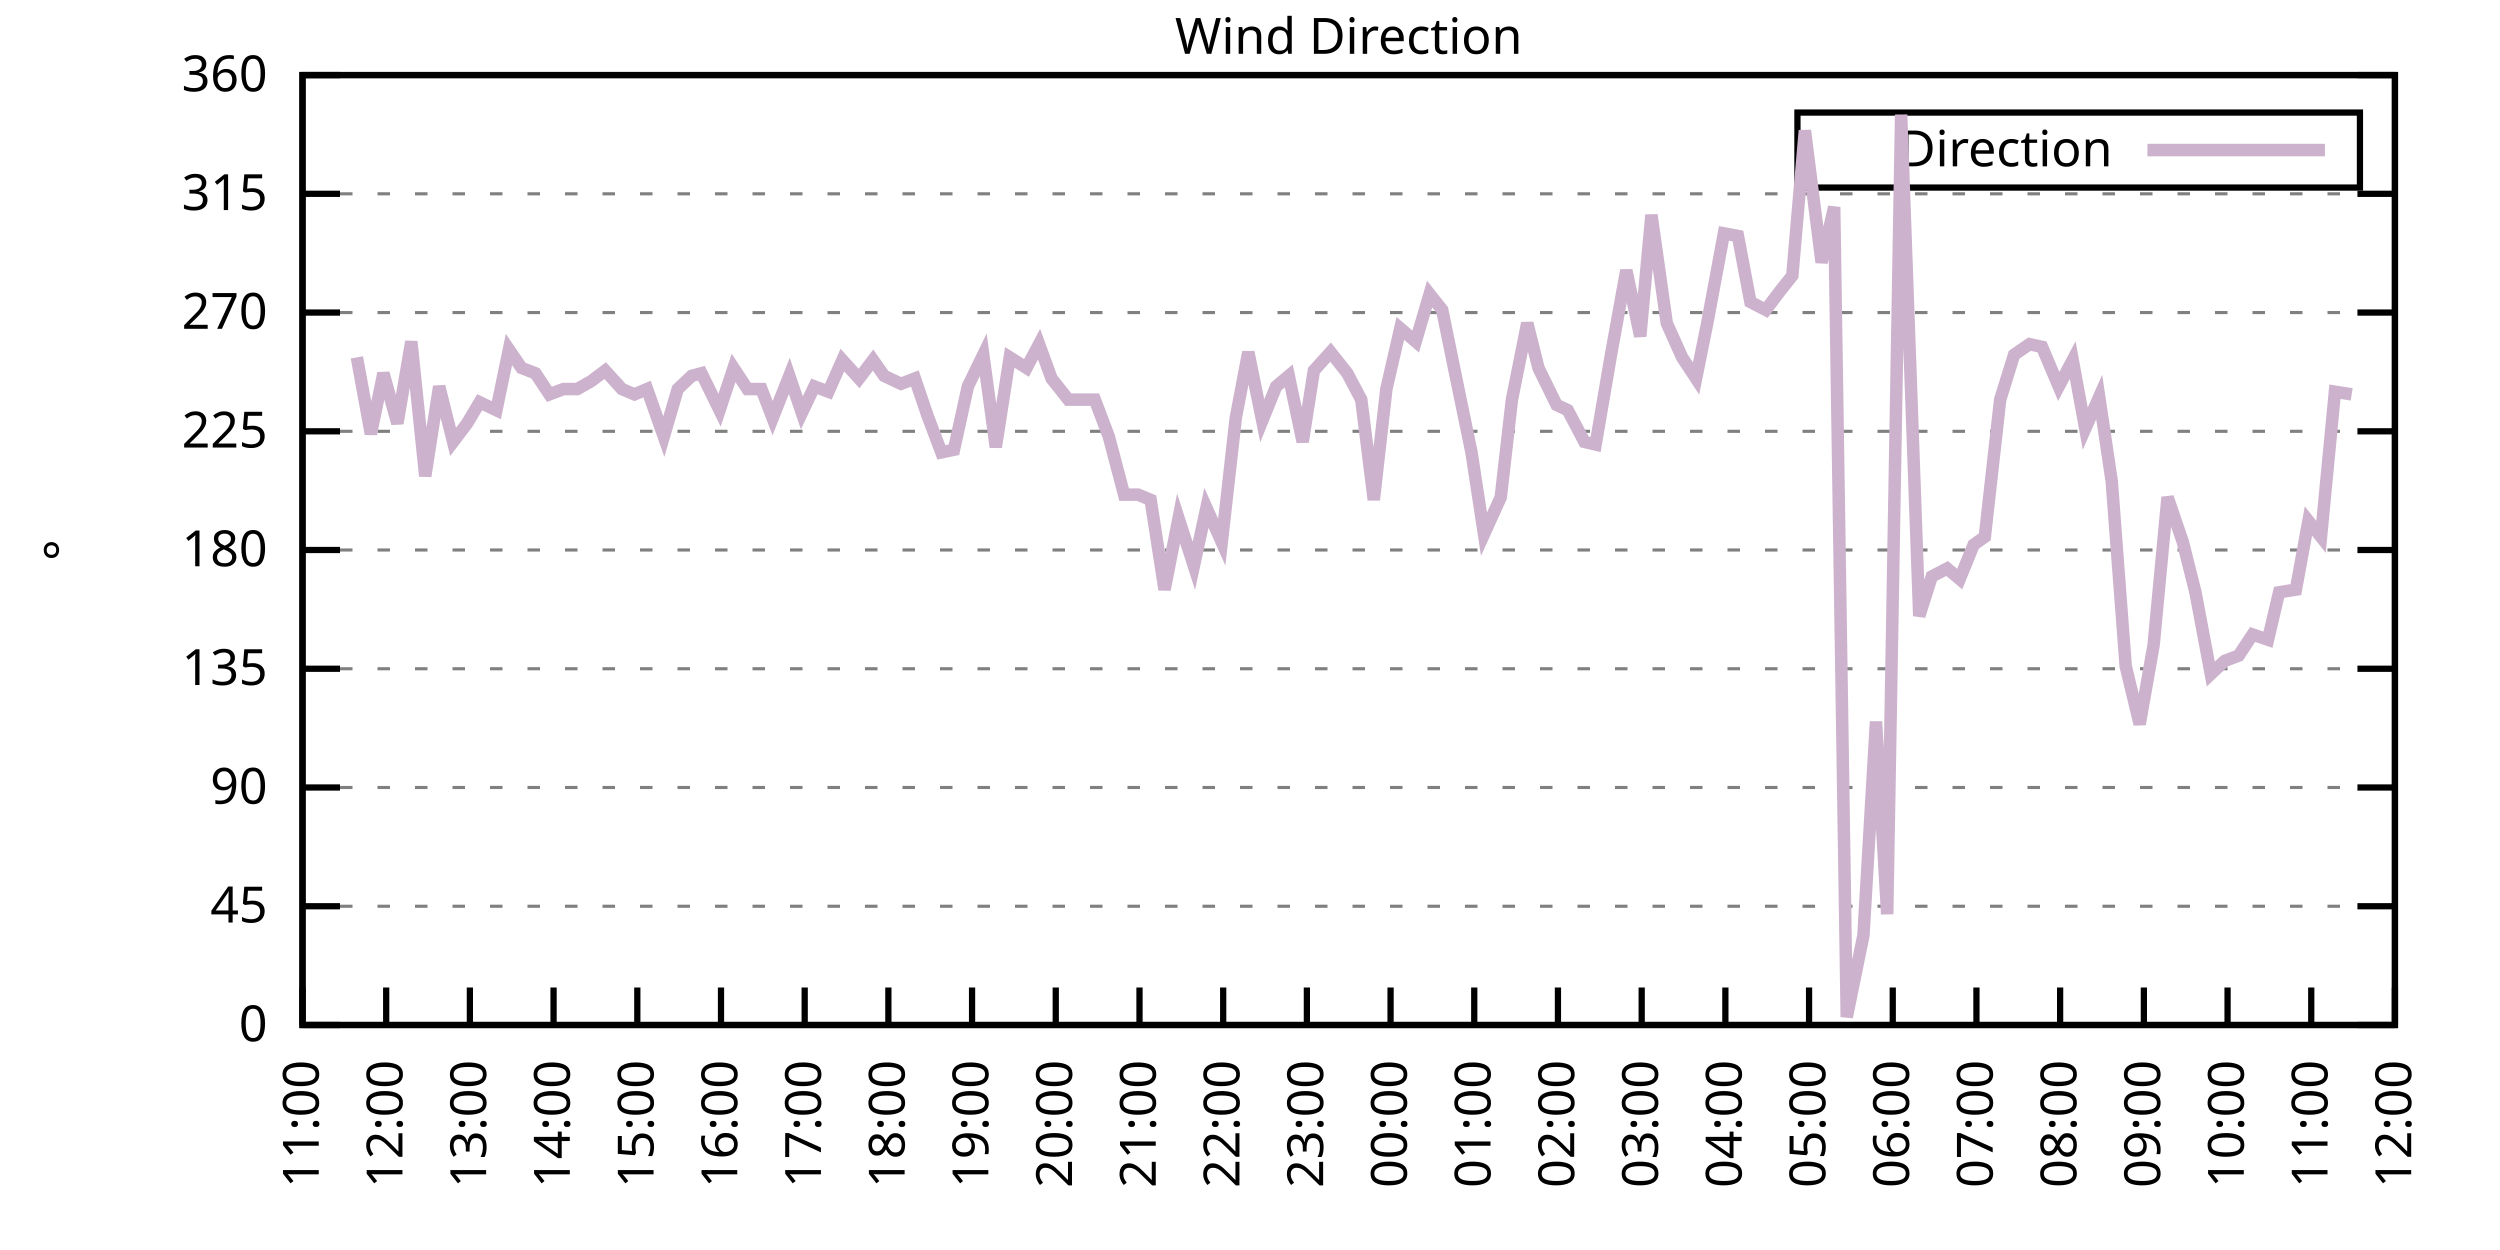
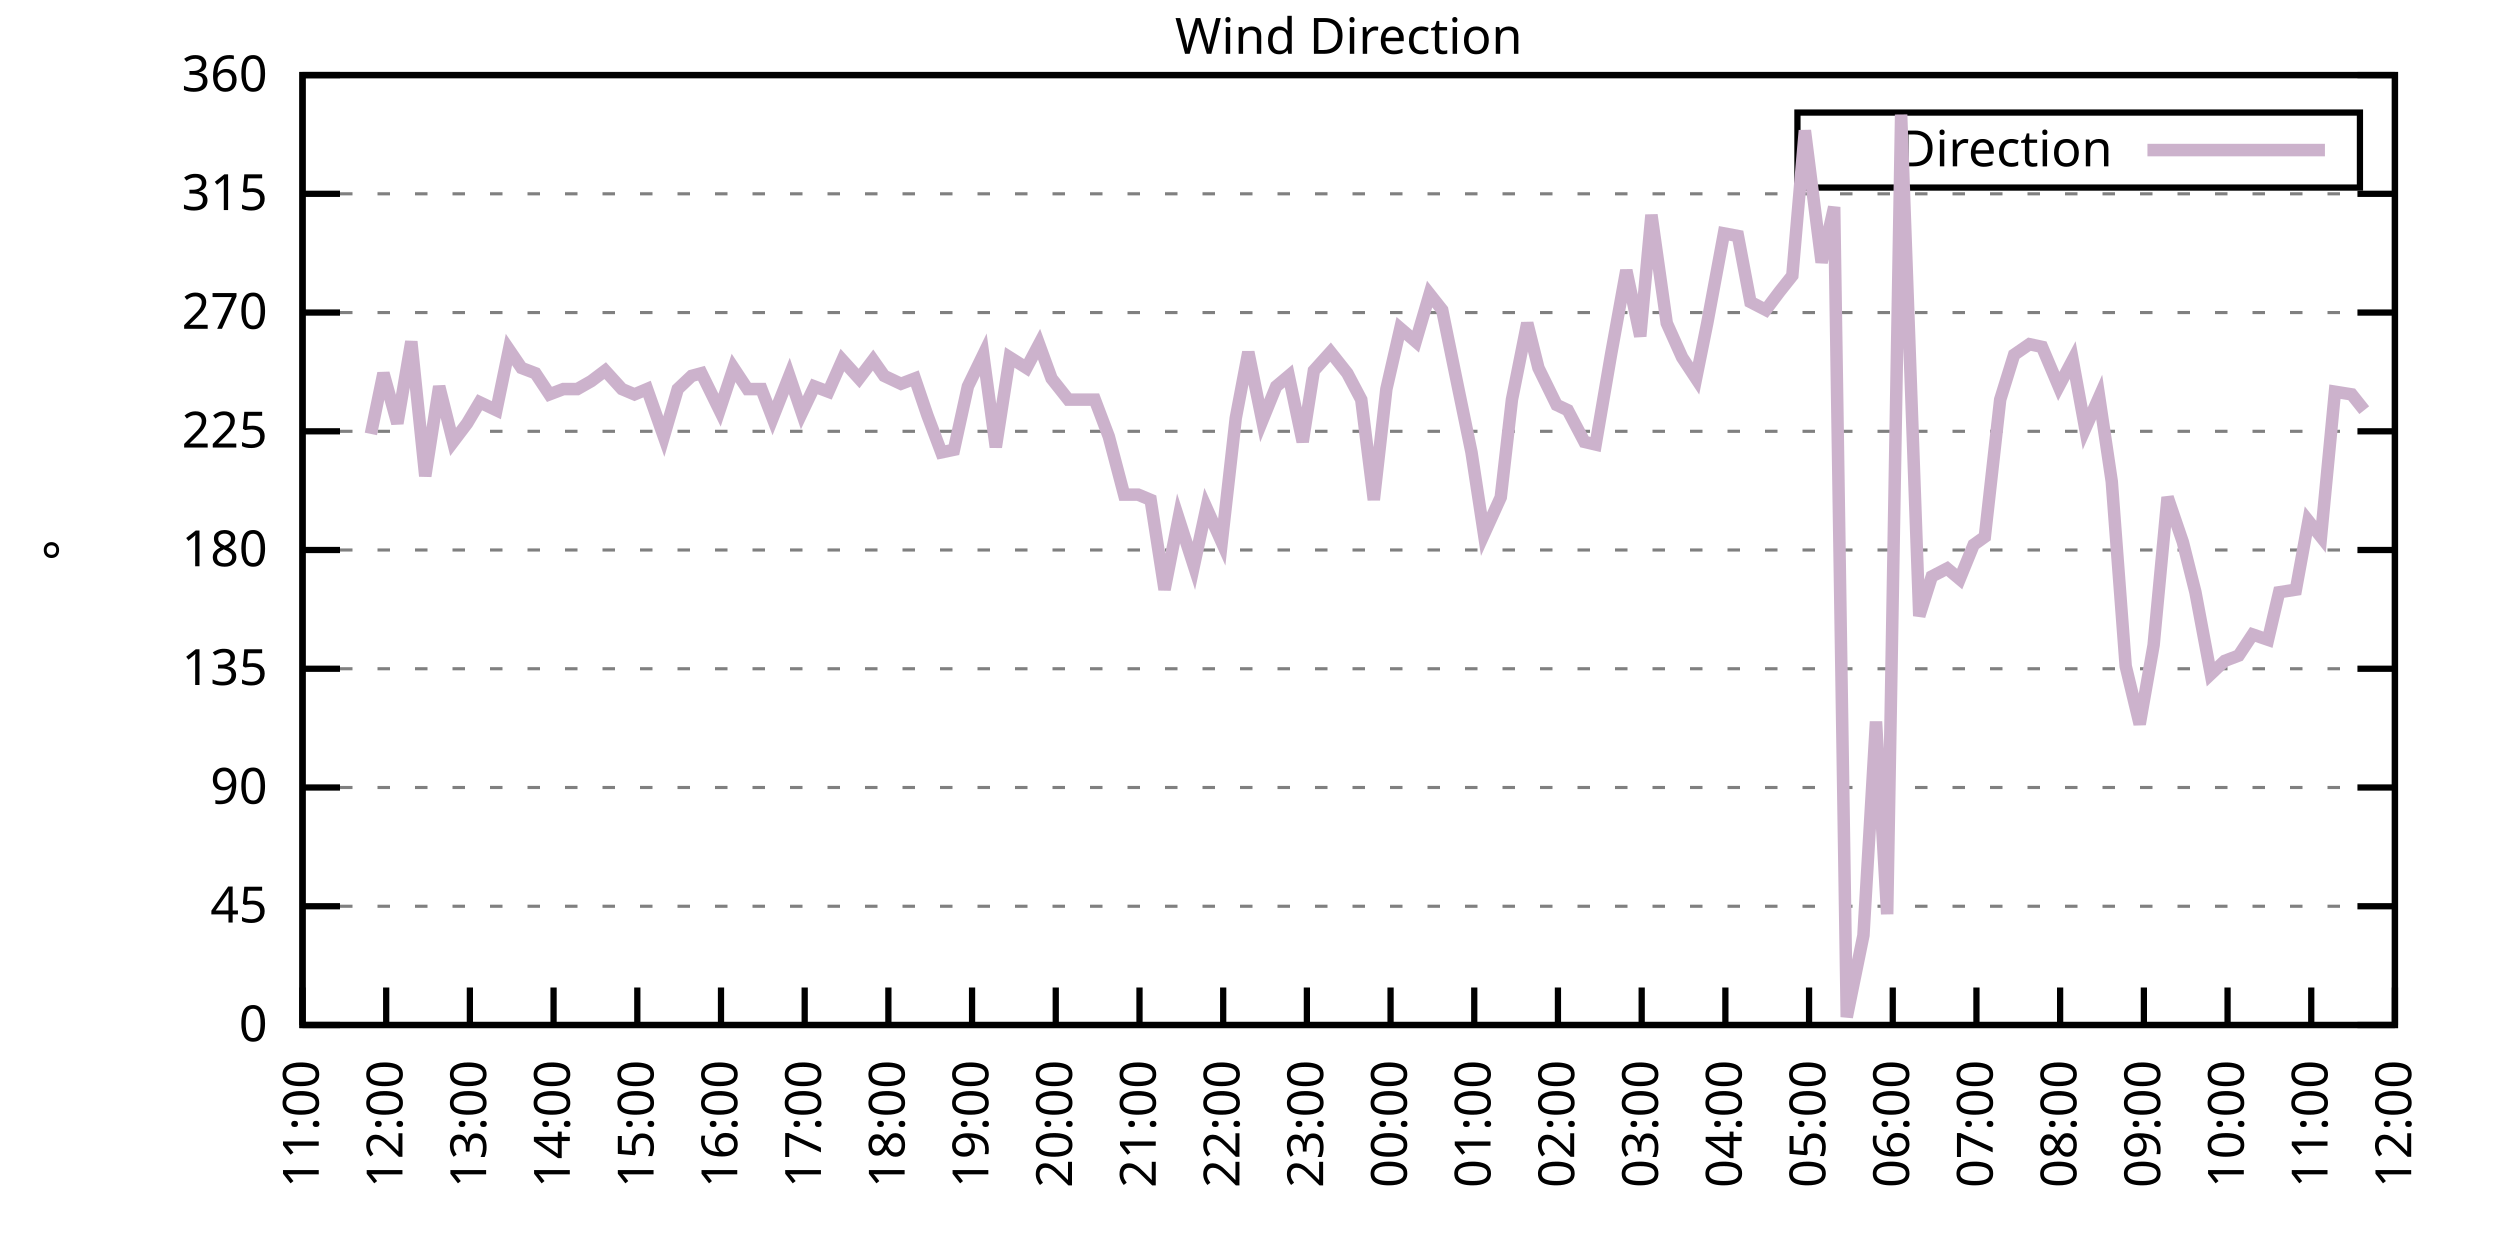
<svg xmlns="http://www.w3.org/2000/svg" xmlns:xlink="http://www.w3.org/1999/xlink" width="400" height="200" viewBox="0 0 400 200">
  <g id="gnuplot_canvas">
    <rect x="0" y="0" width="400" height="200" fill="none" />
    <defs>
      <circle id="gpDot" r="0.5" stroke-width="0.5" stroke="currentColor" />
      <path id="gpPt0" stroke-width="0.333" stroke="currentColor" d="M-1,0 h2 M0,-1 v2" />
      <path id="gpPt1" stroke-width="0.333" stroke="currentColor" d="M-1,-1 L1,1 M1,-1 L-1,1" />
      <path id="gpPt2" stroke-width="0.333" stroke="currentColor" d="M-1,0 L1,0 M0,-1 L0,1 M-1,-1 L1,1 M-1,1 L1,-1" />
      <rect id="gpPt3" stroke-width="0.333" stroke="currentColor" x="-1" y="-1" width="2" height="2" />
      <rect id="gpPt4" stroke-width="0.333" stroke="currentColor" fill="currentColor" x="-1" y="-1" width="2" height="2" />
      <circle id="gpPt5" stroke-width="0.333" stroke="currentColor" cx="0" cy="0" r="1" />
      <use xlink:href="#gpPt5" id="gpPt6" fill="currentColor" stroke="none" />
      <path id="gpPt7" stroke-width="0.333" stroke="currentColor" d="M0,-1.33 L-1.33,0.67 L1.33,0.67 z" />
      <use xlink:href="#gpPt7" id="gpPt8" fill="currentColor" stroke="none" />
      <use xlink:href="#gpPt7" id="gpPt9" stroke="currentColor" transform="rotate(180)" />
      <use xlink:href="#gpPt9" id="gpPt10" fill="currentColor" stroke="none" />
      <use xlink:href="#gpPt3" id="gpPt11" stroke="currentColor" transform="rotate(45)" />
      <use xlink:href="#gpPt11" id="gpPt12" fill="currentColor" stroke="none" />
      <path id="gpPt13" stroke-width="0.333" stroke="currentColor" d="M0,1.330 L1.265,0.411 L0.782,-1.067 L-0.782,-1.076 L-1.265,0.411 z" />
      <use xlink:href="#gpPt13" id="gpPt14" fill="currentColor" stroke="none" />
      <filter id="textbox" filterUnits="objectBoundingBox" x="0" y="0" height="1" width="1">
        <feFlood flood-color="white" flood-opacity="1" result="bgnd" />
        <feComposite in="SourceGraphic" in2="bgnd" operator="atop" />
      </filter>
      <filter id="greybox" filterUnits="objectBoundingBox" x="0" y="0" height="1" width="1">
        <feFlood flood-color="lightgrey" flood-opacity="1" result="grey" />
        <feComposite in="SourceGraphic" in2="grey" operator="atop" />
      </filter>
    </defs>
    <g fill="none" color="white" stroke="currentColor" stroke-width="1.00" stroke-linecap="butt" stroke-linejoin="miter">
</g>
    <g fill="none" color="black" stroke="currentColor" stroke-width="1.00" stroke-linecap="butt" stroke-linejoin="miter">
      <g stroke="none" shape-rendering="crispEdges">
        <polygon fill="rgb(255, 255, 255)" points="48.40,164.00 383.18,164.00 383.18,12.02 48.40,12.02 " />
      </g>
    </g>
    <g fill="none" color="black" stroke="currentColor" stroke-width="1.00" stroke-linecap="butt" stroke-linejoin="miter">
</g>
    <g fill="none" color="black" stroke="black" stroke-width="0.50" stroke-linecap="butt" stroke-linejoin="miter">
</g>
    <g fill="none" color="gray" stroke="currentColor" stroke-width="0.50" stroke-linecap="butt" stroke-linejoin="miter">
      <path stroke="gray" stroke-dasharray="2,4" class="gridline" d="M48.40,164.00 L383.19,164.00  " />
    </g>
    <g fill="none" color="gray" stroke="gray" stroke-width="1.00" stroke-linecap="butt" stroke-linejoin="miter">
</g>
    <g fill="none" color="black" stroke="currentColor" stroke-width="1.00" stroke-linecap="butt" stroke-linejoin="miter">
      <path stroke="black" d="M48.40,164.00 L54.40,164.00 M383.19,164.00 L377.19,164.00  " />
      <g transform="translate(42.80,166.60)" stroke="none" fill="black" font-family="Sans" font-size="8.00" text-anchor="end">
        <text>
          <tspan font-family="Sans"> 0</tspan>
        </text>
      </g>
    </g>
    <g fill="none" color="black" stroke="currentColor" stroke-width="1.00" stroke-linecap="butt" stroke-linejoin="miter">
</g>
    <g fill="none" color="black" stroke="black" stroke-width="0.50" stroke-linecap="butt" stroke-linejoin="miter">
</g>
    <g fill="none" color="gray" stroke="currentColor" stroke-width="0.50" stroke-linecap="butt" stroke-linejoin="miter">
      <path stroke="gray" stroke-dasharray="2,4" class="gridline" d="M48.40,145.00 L383.19,145.00  " />
    </g>
    <g fill="none" color="gray" stroke="gray" stroke-width="1.00" stroke-linecap="butt" stroke-linejoin="miter">
</g>
    <g fill="none" color="black" stroke="currentColor" stroke-width="1.00" stroke-linecap="butt" stroke-linejoin="miter">
      <path stroke="black" d="M48.40,145.00 L54.40,145.00 M383.19,145.00 L377.19,145.00  " />
      <g transform="translate(42.80,147.60)" stroke="none" fill="black" font-family="Sans" font-size="8.00" text-anchor="end">
        <text>
          <tspan font-family="Sans"> 45</tspan>
        </text>
      </g>
    </g>
    <g fill="none" color="black" stroke="currentColor" stroke-width="1.00" stroke-linecap="butt" stroke-linejoin="miter">
</g>
    <g fill="none" color="black" stroke="black" stroke-width="0.50" stroke-linecap="butt" stroke-linejoin="miter">
</g>
    <g fill="none" color="gray" stroke="currentColor" stroke-width="0.50" stroke-linecap="butt" stroke-linejoin="miter">
      <path stroke="gray" stroke-dasharray="2,4" class="gridline" d="M48.40,126.00 L383.19,126.00  " />
    </g>
    <g fill="none" color="gray" stroke="gray" stroke-width="1.00" stroke-linecap="butt" stroke-linejoin="miter">
</g>
    <g fill="none" color="black" stroke="currentColor" stroke-width="1.00" stroke-linecap="butt" stroke-linejoin="miter">
      <path stroke="black" d="M48.40,126.00 L54.40,126.00 M383.19,126.00 L377.19,126.00  " />
      <g transform="translate(42.80,128.60)" stroke="none" fill="black" font-family="Sans" font-size="8.00" text-anchor="end">
        <text>
          <tspan font-family="Sans"> 90</tspan>
        </text>
      </g>
    </g>
    <g fill="none" color="black" stroke="currentColor" stroke-width="1.00" stroke-linecap="butt" stroke-linejoin="miter">
</g>
    <g fill="none" color="black" stroke="black" stroke-width="0.50" stroke-linecap="butt" stroke-linejoin="miter">
</g>
    <g fill="none" color="gray" stroke="currentColor" stroke-width="0.50" stroke-linecap="butt" stroke-linejoin="miter">
      <path stroke="gray" stroke-dasharray="2,4" class="gridline" d="M48.40,107.00 L383.19,107.00  " />
    </g>
    <g fill="none" color="gray" stroke="gray" stroke-width="1.00" stroke-linecap="butt" stroke-linejoin="miter">
</g>
    <g fill="none" color="black" stroke="currentColor" stroke-width="1.00" stroke-linecap="butt" stroke-linejoin="miter">
      <path stroke="black" d="M48.40,107.00 L54.40,107.00 M383.19,107.00 L377.19,107.00  " />
      <g transform="translate(42.80,109.60)" stroke="none" fill="black" font-family="Sans" font-size="8.00" text-anchor="end">
        <text>
          <tspan font-family="Sans"> 135</tspan>
        </text>
      </g>
    </g>
    <g fill="none" color="black" stroke="currentColor" stroke-width="1.00" stroke-linecap="butt" stroke-linejoin="miter">
</g>
    <g fill="none" color="black" stroke="black" stroke-width="0.50" stroke-linecap="butt" stroke-linejoin="miter">
</g>
    <g fill="none" color="gray" stroke="currentColor" stroke-width="0.50" stroke-linecap="butt" stroke-linejoin="miter">
      <path stroke="gray" stroke-dasharray="2,4" class="gridline" d="M48.40,88.00 L383.19,88.00  " />
    </g>
    <g fill="none" color="gray" stroke="gray" stroke-width="1.00" stroke-linecap="butt" stroke-linejoin="miter">
</g>
    <g fill="none" color="black" stroke="currentColor" stroke-width="1.00" stroke-linecap="butt" stroke-linejoin="miter">
      <path stroke="black" d="M48.40,88.00 L54.40,88.00 M383.19,88.00 L377.19,88.00  " />
      <g transform="translate(42.80,90.60)" stroke="none" fill="black" font-family="Sans" font-size="8.00" text-anchor="end">
        <text>
          <tspan font-family="Sans"> 180</tspan>
        </text>
      </g>
    </g>
    <g fill="none" color="black" stroke="currentColor" stroke-width="1.00" stroke-linecap="butt" stroke-linejoin="miter">
</g>
    <g fill="none" color="black" stroke="black" stroke-width="0.50" stroke-linecap="butt" stroke-linejoin="miter">
</g>
    <g fill="none" color="gray" stroke="currentColor" stroke-width="0.50" stroke-linecap="butt" stroke-linejoin="miter">
      <path stroke="gray" stroke-dasharray="2,4" class="gridline" d="M48.40,69.01 L383.19,69.01  " />
    </g>
    <g fill="none" color="gray" stroke="gray" stroke-width="1.00" stroke-linecap="butt" stroke-linejoin="miter">
</g>
    <g fill="none" color="black" stroke="currentColor" stroke-width="1.00" stroke-linecap="butt" stroke-linejoin="miter">
      <path stroke="black" d="M48.40,69.01 L54.40,69.01 M383.19,69.01 L377.19,69.01  " />
      <g transform="translate(42.80,71.61)" stroke="none" fill="black" font-family="Sans" font-size="8.00" text-anchor="end">
        <text>
          <tspan font-family="Sans"> 225</tspan>
        </text>
      </g>
    </g>
    <g fill="none" color="black" stroke="currentColor" stroke-width="1.00" stroke-linecap="butt" stroke-linejoin="miter">
</g>
    <g fill="none" color="black" stroke="black" stroke-width="0.50" stroke-linecap="butt" stroke-linejoin="miter">
</g>
    <g fill="none" color="gray" stroke="currentColor" stroke-width="0.50" stroke-linecap="butt" stroke-linejoin="miter">
      <path stroke="gray" stroke-dasharray="2,4" class="gridline" d="M48.40,50.01 L383.19,50.01  " />
    </g>
    <g fill="none" color="gray" stroke="gray" stroke-width="1.00" stroke-linecap="butt" stroke-linejoin="miter">
</g>
    <g fill="none" color="black" stroke="currentColor" stroke-width="1.00" stroke-linecap="butt" stroke-linejoin="miter">
      <path stroke="black" d="M48.40,50.01 L54.40,50.01 M383.19,50.01 L377.19,50.01  " />
      <g transform="translate(42.80,52.61)" stroke="none" fill="black" font-family="Sans" font-size="8.00" text-anchor="end">
        <text>
          <tspan font-family="Sans"> 270</tspan>
        </text>
      </g>
    </g>
    <g fill="none" color="black" stroke="currentColor" stroke-width="1.00" stroke-linecap="butt" stroke-linejoin="miter">
</g>
    <g fill="none" color="black" stroke="black" stroke-width="0.50" stroke-linecap="butt" stroke-linejoin="miter">
</g>
    <g fill="none" color="gray" stroke="currentColor" stroke-width="0.50" stroke-linecap="butt" stroke-linejoin="miter">
      <path stroke="gray" stroke-dasharray="2,4" class="gridline" d="M48.40,31.01 L383.19,31.01  " />
    </g>
    <g fill="none" color="gray" stroke="gray" stroke-width="1.00" stroke-linecap="butt" stroke-linejoin="miter">
</g>
    <g fill="none" color="black" stroke="currentColor" stroke-width="1.00" stroke-linecap="butt" stroke-linejoin="miter">
      <path stroke="black" d="M48.40,31.01 L54.40,31.01 M383.19,31.01 L377.19,31.01  " />
      <g transform="translate(42.80,33.61)" stroke="none" fill="black" font-family="Sans" font-size="8.00" text-anchor="end">
        <text>
          <tspan font-family="Sans"> 315</tspan>
        </text>
      </g>
    </g>
    <g fill="none" color="black" stroke="currentColor" stroke-width="1.00" stroke-linecap="butt" stroke-linejoin="miter">
</g>
    <g fill="none" color="black" stroke="black" stroke-width="0.50" stroke-linecap="butt" stroke-linejoin="miter">
</g>
    <g fill="none" color="gray" stroke="currentColor" stroke-width="0.50" stroke-linecap="butt" stroke-linejoin="miter">
      <path stroke="gray" stroke-dasharray="2,4" class="gridline" d="M48.40,12.01 L383.19,12.01  " />
    </g>
    <g fill="none" color="gray" stroke="gray" stroke-width="1.00" stroke-linecap="butt" stroke-linejoin="miter">
</g>
    <g fill="none" color="black" stroke="currentColor" stroke-width="1.00" stroke-linecap="butt" stroke-linejoin="miter">
      <path stroke="black" d="M48.40,12.01 L54.40,12.01 M383.19,12.01 L377.19,12.01  " />
      <g transform="translate(42.80,14.61)" stroke="none" fill="black" font-family="Sans" font-size="8.00" text-anchor="end">
        <text>
          <tspan font-family="Sans"> 360</tspan>
        </text>
      </g>
    </g>
    <g fill="none" color="black" stroke="currentColor" stroke-width="1.00" stroke-linecap="butt" stroke-linejoin="miter">
      <path stroke="black" d="M48.40,164.00 L48.40,158.00  " />
      <g transform="translate(51.00,169.60) rotate(270.00)" stroke="none" fill="black" font-family="Sans" font-size="8.00" text-anchor="end">
        <text>
          <tspan font-family="Sans">11:00</tspan>
        </text>
      </g>
    </g>
    <g fill="none" color="black" stroke="currentColor" stroke-width="1.00" stroke-linecap="butt" stroke-linejoin="miter">
      <path stroke="black" d="M61.79,164.00 L61.79,158.00  " />
      <g transform="translate(64.39,169.60) rotate(270.00)" stroke="none" fill="black" font-family="Sans" font-size="8.00" text-anchor="end">
        <text>
          <tspan font-family="Sans">12:00</tspan>
        </text>
      </g>
    </g>
    <g fill="none" color="black" stroke="currentColor" stroke-width="1.00" stroke-linecap="butt" stroke-linejoin="miter">
      <path stroke="black" d="M75.18,164.00 L75.18,158.00  " />
      <g transform="translate(77.78,169.60) rotate(270.00)" stroke="none" fill="black" font-family="Sans" font-size="8.00" text-anchor="end">
        <text>
          <tspan font-family="Sans">13:00</tspan>
        </text>
      </g>
    </g>
    <g fill="none" color="black" stroke="currentColor" stroke-width="1.00" stroke-linecap="butt" stroke-linejoin="miter">
      <path stroke="black" d="M88.57,164.00 L88.57,158.00  " />
      <g transform="translate(91.17,169.60) rotate(270.00)" stroke="none" fill="black" font-family="Sans" font-size="8.00" text-anchor="end">
        <text>
          <tspan font-family="Sans">14:00</tspan>
        </text>
      </g>
    </g>
    <g fill="none" color="black" stroke="currentColor" stroke-width="1.00" stroke-linecap="butt" stroke-linejoin="miter">
      <path stroke="black" d="M101.97,164.00 L101.97,158.00  " />
      <g transform="translate(104.57,169.60) rotate(270.00)" stroke="none" fill="black" font-family="Sans" font-size="8.00" text-anchor="end">
        <text>
          <tspan font-family="Sans">15:00</tspan>
        </text>
      </g>
    </g>
    <g fill="none" color="black" stroke="currentColor" stroke-width="1.00" stroke-linecap="butt" stroke-linejoin="miter">
      <path stroke="black" d="M115.36,164.00 L115.36,158.00  " />
      <g transform="translate(117.96,169.60) rotate(270.00)" stroke="none" fill="black" font-family="Sans" font-size="8.00" text-anchor="end">
        <text>
          <tspan font-family="Sans">16:00</tspan>
        </text>
      </g>
    </g>
    <g fill="none" color="black" stroke="currentColor" stroke-width="1.00" stroke-linecap="butt" stroke-linejoin="miter">
      <path stroke="black" d="M128.75,164.00 L128.75,158.00  " />
      <g transform="translate(131.35,169.60) rotate(270.00)" stroke="none" fill="black" font-family="Sans" font-size="8.00" text-anchor="end">
        <text>
          <tspan font-family="Sans">17:00</tspan>
        </text>
      </g>
    </g>
    <g fill="none" color="black" stroke="currentColor" stroke-width="1.00" stroke-linecap="butt" stroke-linejoin="miter">
      <path stroke="black" d="M142.14,164.00 L142.14,158.00  " />
      <g transform="translate(144.74,169.60) rotate(270.00)" stroke="none" fill="black" font-family="Sans" font-size="8.00" text-anchor="end">
        <text>
          <tspan font-family="Sans">18:00</tspan>
        </text>
      </g>
    </g>
    <g fill="none" color="black" stroke="currentColor" stroke-width="1.00" stroke-linecap="butt" stroke-linejoin="miter">
      <path stroke="black" d="M155.53,164.00 L155.53,158.00  " />
      <g transform="translate(158.13,169.60) rotate(270.00)" stroke="none" fill="black" font-family="Sans" font-size="8.00" text-anchor="end">
        <text>
          <tspan font-family="Sans">19:00</tspan>
        </text>
      </g>
    </g>
    <g fill="none" color="black" stroke="currentColor" stroke-width="1.00" stroke-linecap="butt" stroke-linejoin="miter">
      <path stroke="black" d="M168.92,164.00 L168.92,158.00  " />
      <g transform="translate(171.52,169.60) rotate(270.00)" stroke="none" fill="black" font-family="Sans" font-size="8.00" text-anchor="end">
        <text>
          <tspan font-family="Sans">20:00</tspan>
        </text>
      </g>
    </g>
    <g fill="none" color="black" stroke="currentColor" stroke-width="1.00" stroke-linecap="butt" stroke-linejoin="miter">
      <path stroke="black" d="M182.32,164.00 L182.32,158.00  " />
      <g transform="translate(184.92,169.60) rotate(270.00)" stroke="none" fill="black" font-family="Sans" font-size="8.00" text-anchor="end">
        <text>
          <tspan font-family="Sans">21:00</tspan>
        </text>
      </g>
    </g>
    <g fill="none" color="black" stroke="currentColor" stroke-width="1.00" stroke-linecap="butt" stroke-linejoin="miter">
      <path stroke="black" d="M195.71,164.00 L195.71,158.00  " />
      <g transform="translate(198.31,169.60) rotate(270.00)" stroke="none" fill="black" font-family="Sans" font-size="8.00" text-anchor="end">
        <text>
          <tspan font-family="Sans">22:00</tspan>
        </text>
      </g>
    </g>
    <g fill="none" color="black" stroke="currentColor" stroke-width="1.00" stroke-linecap="butt" stroke-linejoin="miter">
      <path stroke="black" d="M209.10,164.00 L209.10,158.00  " />
      <g transform="translate(211.70,169.60) rotate(270.00)" stroke="none" fill="black" font-family="Sans" font-size="8.00" text-anchor="end">
        <text>
          <tspan font-family="Sans">23:00</tspan>
        </text>
      </g>
    </g>
    <g fill="none" color="black" stroke="currentColor" stroke-width="1.00" stroke-linecap="butt" stroke-linejoin="miter">
      <path stroke="black" d="M222.49,164.00 L222.49,158.00  " />
      <g transform="translate(225.09,169.60) rotate(270.00)" stroke="none" fill="black" font-family="Sans" font-size="8.00" text-anchor="end">
        <text>
          <tspan font-family="Sans">00:00</tspan>
        </text>
      </g>
    </g>
    <g fill="none" color="black" stroke="currentColor" stroke-width="1.00" stroke-linecap="butt" stroke-linejoin="miter">
      <path stroke="black" d="M235.88,164.00 L235.88,158.00  " />
      <g transform="translate(238.48,169.60) rotate(270.00)" stroke="none" fill="black" font-family="Sans" font-size="8.00" text-anchor="end">
        <text>
          <tspan font-family="Sans">01:00</tspan>
        </text>
      </g>
    </g>
    <g fill="none" color="black" stroke="currentColor" stroke-width="1.00" stroke-linecap="butt" stroke-linejoin="miter">
      <path stroke="black" d="M249.27,164.00 L249.27,158.00  " />
      <g transform="translate(251.87,169.60) rotate(270.00)" stroke="none" fill="black" font-family="Sans" font-size="8.00" text-anchor="end">
        <text>
          <tspan font-family="Sans">02:00</tspan>
        </text>
      </g>
    </g>
    <g fill="none" color="black" stroke="currentColor" stroke-width="1.00" stroke-linecap="butt" stroke-linejoin="miter">
      <path stroke="black" d="M262.67,164.00 L262.67,158.00  " />
      <g transform="translate(265.27,169.60) rotate(270.00)" stroke="none" fill="black" font-family="Sans" font-size="8.00" text-anchor="end">
        <text>
          <tspan font-family="Sans">03:00</tspan>
        </text>
      </g>
    </g>
    <g fill="none" color="black" stroke="currentColor" stroke-width="1.00" stroke-linecap="butt" stroke-linejoin="miter">
      <path stroke="black" d="M276.06,164.00 L276.06,158.00  " />
      <g transform="translate(278.66,169.60) rotate(270.00)" stroke="none" fill="black" font-family="Sans" font-size="8.00" text-anchor="end">
        <text>
          <tspan font-family="Sans">04:00</tspan>
        </text>
      </g>
    </g>
    <g fill="none" color="black" stroke="currentColor" stroke-width="1.00" stroke-linecap="butt" stroke-linejoin="miter">
      <path stroke="black" d="M289.45,164.00 L289.45,158.00  " />
      <g transform="translate(292.05,169.60) rotate(270.00)" stroke="none" fill="black" font-family="Sans" font-size="8.00" text-anchor="end">
        <text>
          <tspan font-family="Sans">05:00</tspan>
        </text>
      </g>
    </g>
    <g fill="none" color="black" stroke="currentColor" stroke-width="1.00" stroke-linecap="butt" stroke-linejoin="miter">
      <path stroke="black" d="M302.84,164.00 L302.84,158.00  " />
      <g transform="translate(305.44,169.60) rotate(270.00)" stroke="none" fill="black" font-family="Sans" font-size="8.00" text-anchor="end">
        <text>
          <tspan font-family="Sans">06:00</tspan>
        </text>
      </g>
    </g>
    <g fill="none" color="black" stroke="currentColor" stroke-width="1.00" stroke-linecap="butt" stroke-linejoin="miter">
      <path stroke="black" d="M316.23,164.00 L316.23,158.00  " />
      <g transform="translate(318.83,169.60) rotate(270.00)" stroke="none" fill="black" font-family="Sans" font-size="8.00" text-anchor="end">
        <text>
          <tspan font-family="Sans">07:00</tspan>
        </text>
      </g>
    </g>
    <g fill="none" color="black" stroke="currentColor" stroke-width="1.00" stroke-linecap="butt" stroke-linejoin="miter">
      <path stroke="black" d="M329.62,164.00 L329.62,158.00  " />
      <g transform="translate(332.22,169.60) rotate(270.00)" stroke="none" fill="black" font-family="Sans" font-size="8.00" text-anchor="end">
        <text>
          <tspan font-family="Sans">08:00</tspan>
        </text>
      </g>
    </g>
    <g fill="none" color="black" stroke="currentColor" stroke-width="1.00" stroke-linecap="butt" stroke-linejoin="miter">
      <path stroke="black" d="M343.02,164.00 L343.02,158.00  " />
      <g transform="translate(345.62,169.60) rotate(270.00)" stroke="none" fill="black" font-family="Sans" font-size="8.00" text-anchor="end">
        <text>
          <tspan font-family="Sans">09:00</tspan>
        </text>
      </g>
    </g>
    <g fill="none" color="black" stroke="currentColor" stroke-width="1.00" stroke-linecap="butt" stroke-linejoin="miter">
      <path stroke="black" d="M356.41,164.00 L356.41,158.00  " />
      <g transform="translate(359.01,169.60) rotate(270.00)" stroke="none" fill="black" font-family="Sans" font-size="8.00" text-anchor="end">
        <text>
          <tspan font-family="Sans">10:00</tspan>
        </text>
      </g>
    </g>
    <g fill="none" color="black" stroke="currentColor" stroke-width="1.00" stroke-linecap="butt" stroke-linejoin="miter">
      <path stroke="black" d="M369.80,164.00 L369.80,158.00  " />
      <g transform="translate(372.40,169.60) rotate(270.00)" stroke="none" fill="black" font-family="Sans" font-size="8.00" text-anchor="end">
        <text>
          <tspan font-family="Sans">11:00</tspan>
        </text>
      </g>
    </g>
    <g fill="none" color="black" stroke="currentColor" stroke-width="1.00" stroke-linecap="butt" stroke-linejoin="miter">
      <path stroke="black" d="M383.19,164.00 L383.19,158.00  " />
      <g transform="translate(385.79,169.60) rotate(270.00)" stroke="none" fill="black" font-family="Sans" font-size="8.00" text-anchor="end">
        <text>
          <tspan font-family="Sans">12:00</tspan>
        </text>
      </g>
    </g>
    <g fill="none" color="black" stroke="currentColor" stroke-width="1.00" stroke-linecap="butt" stroke-linejoin="miter">
</g>
    <g fill="none" color="black" stroke="currentColor" stroke-width="1.00" stroke-linecap="butt" stroke-linejoin="miter">
      <path stroke="black" d="M48.40,12.01 L48.40,164.00 L383.19,164.00 L383.19,12.01 L48.40,12.01 Z  " />
    </g>
    <g fill="none" color="black" stroke="currentColor" stroke-width="1.00" stroke-linecap="butt" stroke-linejoin="miter">
</g>
    <g fill="none" color="black" stroke="currentColor" stroke-width="1.00" stroke-linecap="butt" stroke-linejoin="miter">
      <path stroke="black" d="M287.59,30.01 L287.59,18.01 L377.59,18.01 L377.59,30.01 L287.59,30.01 Z  " />
    </g>
    <g id="Wind_direction_plot_1">
      <g fill="none" color="white" stroke="black" stroke-width="2.00" stroke-linecap="butt" stroke-linejoin="miter">
</g>
      <g fill="none" color="black" stroke="currentColor" stroke-width="2.00" stroke-linecap="butt" stroke-linejoin="miter">
        <g transform="translate(337.99,26.61)" stroke="none" fill="black" font-family="Sans" font-size="8.00" text-anchor="end">
          <text>
            <tspan font-family="Sans">Direction</tspan>
          </text>
        </g>
      </g>
      <g fill="none" color="black" stroke="currentColor" stroke-width="2.00" stroke-linecap="butt" stroke-linejoin="miter">
-         <path stroke="rgb(204, 178, 204)" d="M343.59,24.01 L371.99,24.01 M57.10,57.18 L59.34,69.43 L61.35,59.72 L63.58,67.74 L65.81,54.65 L68.04,76.18   L70.27,61.83 L72.50,70.70 L74.74,67.74 L76.75,64.36 L79.42,65.63 L81.43,55.92 L83.44,58.87 L85.67,59.72   L87.91,63.10 L90.14,62.25 L92.37,62.25 L94.60,60.98 L96.83,59.30 L99.51,62.25 L101.52,63.10 L103.53,62.25   L106.21,69.85 L108.44,62.25 L110.67,60.14 L112.23,59.72 L115.13,65.63 L117.37,58.87 L119.60,62.25 L121.83,62.25   L123.62,66.90 L126.29,60.14 L128.30,66.05 L130.31,61.83 L132.54,62.67 L134.78,57.61 L137.45,60.56 L139.69,57.61   L141.47,60.14 L144.15,61.41 L146.38,60.56 L148.39,66.47 L150.62,72.38 L152.63,71.96 L154.86,61.83 L157.32,56.76   L159.33,71.54 L161.56,57.18 L164.24,58.87 L166.25,55.07 L168.25,60.56 L170.93,63.94 L172.94,63.94 L175.17,63.94   L177.41,69.85 L179.86,79.14 L182.09,79.14 L184.10,79.98 L186.33,94.34 L188.57,82.94 L191.02,90.54 L193.03,81.25   L195.48,86.74 L197.72,66.90 L199.73,56.34 L201.96,67.32 L204.19,61.83 L206.20,60.14 L208.43,70.70 L210.22,59.30   L212.89,56.34 L215.57,59.72 L217.80,63.94 L219.81,79.98 L221.82,62.25 L224.05,52.54 L226.51,54.65 L228.74,47.05   L230.75,49.59 L233.43,62.67 L235.44,72.38 L237.44,85.47 L240.12,79.56 L241.91,63.94 L244.36,51.70 L246.15,58.87   L249.05,64.78 L250.84,65.63 L253.51,70.70 L255.30,71.12 L257.76,56.76 L260.21,43.25 L262.44,53.81 L264.23,34.39   L266.68,51.70 L269.14,57.18 L271.37,60.56 L273.16,51.70 L275.83,37.34 L278.07,37.76 L280.07,48.32 L282.53,49.59   L284.76,46.63 L286.77,44.10 L288.78,20.88 L291.46,41.99 L293.47,33.12 L295.48,162.73 L298.15,149.65 L300.16,115.45   L301.95,146.27 L304.18,18.34 L307.08,98.56 L309.09,92.23 L311.54,90.96 L313.55,92.65 L315.79,87.16 L317.57,85.89   L320.03,63.94 L322.26,56.76 L324.71,55.07 L326.72,55.50 L329.40,61.83 L331.63,57.61 L333.64,68.58 L335.87,63.52   L337.88,77.03 L340.11,106.58 L342.35,115.87 L344.58,103.20 L346.81,79.56 L349.26,86.74 L351.27,94.76 L353.73,107.85   L355.96,105.74 L358.19,104.89 L360.42,101.52 L362.88,102.36 L364.66,94.76 L367.34,94.34 L369.35,83.36 L371.36,85.89   L373.59,62.67 L376.27,63.10  " />
+         <path stroke="rgb(204, 178, 204)" d="M343.59,24.01 L371.99,24.01 M59.34,69.43 L61.35,59.72 L63.58,67.74 L65.81,54.65 L68.04,76.18 L70.27,61.83   L72.50,70.70 L74.74,67.74 L76.75,64.36 L79.42,65.63 L81.43,55.92 L83.44,58.87 L85.67,59.72 L87.91,63.10   L90.14,62.25 L92.37,62.25 L94.60,60.98 L96.83,59.30 L99.51,62.25 L101.52,63.10 L103.53,62.25 L106.21,69.85   L108.44,62.25 L110.67,60.14 L112.23,59.72 L115.13,65.63 L117.37,58.87 L119.60,62.25 L121.83,62.25 L123.62,66.90   L126.29,60.14 L128.30,66.05 L130.31,61.83 L132.54,62.67 L134.78,57.61 L137.45,60.56 L139.69,57.61 L141.47,60.14   L144.15,61.41 L146.38,60.56 L148.39,66.47 L150.62,72.38 L152.63,71.96 L154.86,61.83 L157.32,56.76 L159.33,71.54   L161.56,57.18 L164.24,58.87 L166.25,55.07 L168.25,60.56 L170.93,63.94 L172.94,63.94 L175.17,63.94 L177.41,69.85   L179.86,79.14 L182.09,79.14 L184.10,79.98 L186.33,94.34 L188.57,82.94 L191.02,90.54 L193.03,81.25 L195.48,86.74   L197.72,66.90 L199.73,56.34 L201.96,67.32 L204.19,61.83 L206.20,60.14 L208.43,70.70 L210.22,59.30 L212.89,56.34   L215.57,59.72 L217.80,63.94 L219.81,79.98 L221.82,62.25 L224.05,52.54 L226.51,54.65 L228.74,47.05 L230.75,49.59   L233.43,62.67 L235.44,72.38 L237.44,85.47 L240.12,79.56 L241.91,63.94 L244.36,51.70 L246.15,58.87 L249.05,64.78   L250.84,65.63 L253.51,70.70 L255.30,71.12 L257.76,56.76 L260.21,43.25 L262.44,53.81 L264.23,34.39 L266.68,51.70   L269.14,57.18 L271.37,60.56 L273.16,51.70 L275.83,37.34 L278.07,37.76 L280.07,48.32 L282.53,49.59 L284.76,46.63   L286.77,44.10 L288.78,20.88 L291.46,41.99 L293.47,33.12 L295.48,162.73 L298.15,149.65 L300.16,115.45 L301.95,146.27   L304.18,18.34 L307.08,98.56 L309.09,92.23 L311.54,90.96 L313.55,92.65 L315.79,87.16 L317.57,85.89 L320.03,63.94   L322.26,56.76 L324.71,55.07 L326.72,55.50 L329.40,61.83 L331.63,57.61 L333.64,68.58 L335.87,63.52 L337.88,77.03   L340.11,106.58 L342.35,115.87 L344.58,103.20 L346.81,79.56 L349.26,86.74 L351.27,94.76 L353.73,107.85 L355.96,105.74   L358.19,104.89 L360.42,101.52 L362.88,102.36 L364.66,94.76 L367.34,94.34 L369.35,83.36 L371.36,85.89 L373.59,62.67   L376.27,63.10 L378.28,65.63  " />
      </g>
    </g>
    <g fill="none" color="black" stroke="currentColor" stroke-width="2.00" stroke-linecap="butt" stroke-linejoin="miter">
</g>
    <g fill="none" color="black" stroke="black" stroke-width="1.00" stroke-linecap="butt" stroke-linejoin="miter">
</g>
    <g fill="none" color="black" stroke="currentColor" stroke-width="1.00" stroke-linecap="butt" stroke-linejoin="miter">
      <path stroke="black" d="M48.40,12.01 L48.40,164.00 L383.19,164.00 L383.19,12.01 L48.40,12.01 Z  " />
      <g transform="translate(12.80,88.01) rotate(270.00)" stroke="none" fill="black" font-family="Sans" font-size="8.00" text-anchor="middle">
        <text>
          <tspan font-family="Sans">°</tspan>
        </text>
      </g>
    </g>
    <g fill="none" color="black" stroke="currentColor" stroke-width="1.00" stroke-linecap="butt" stroke-linejoin="miter">
</g>
    <g fill="none" color="black" stroke="currentColor" stroke-width="1.00" stroke-linecap="butt" stroke-linejoin="miter">
      <g transform="translate(215.79,8.61)" stroke="none" fill="black" font-family="Sans" font-size="8.00" text-anchor="middle">
        <text>
          <tspan font-family="Sans">Wind Direction</tspan>
        </text>
      </g>
    </g>
    <g fill="none" color="black" stroke="currentColor" stroke-width="1.00" stroke-linecap="butt" stroke-linejoin="miter">
</g>
  </g>
</svg>
